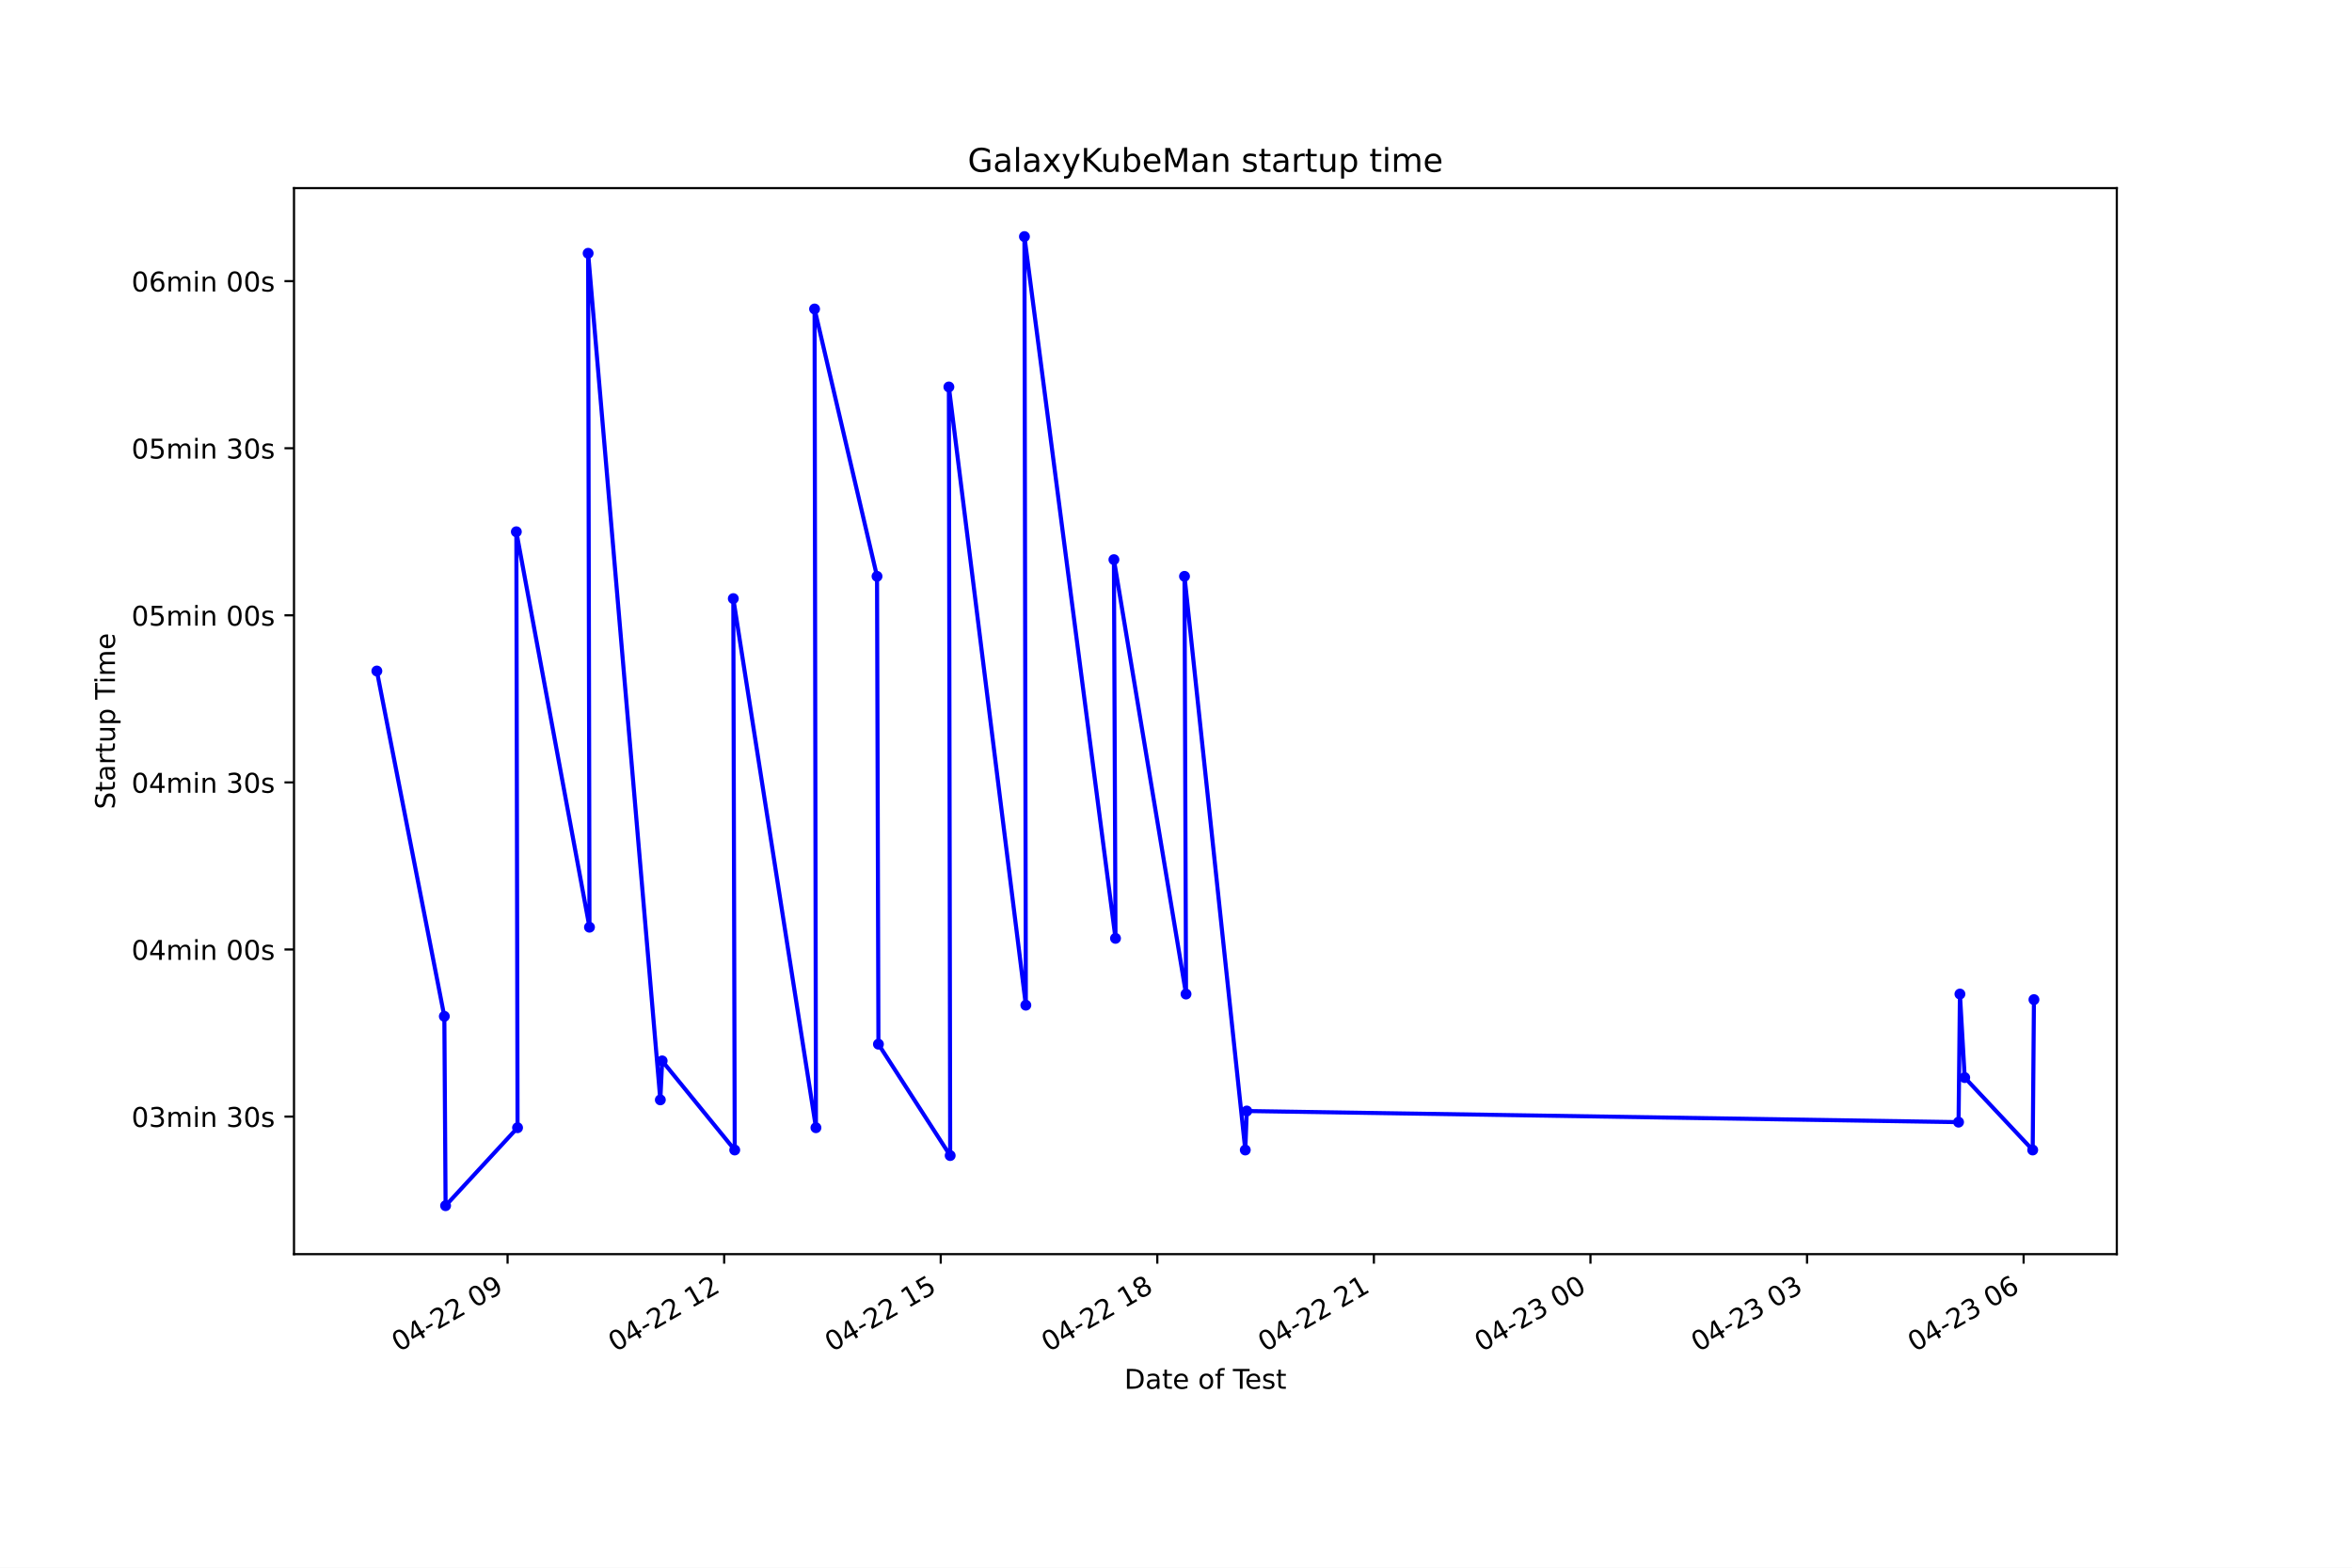
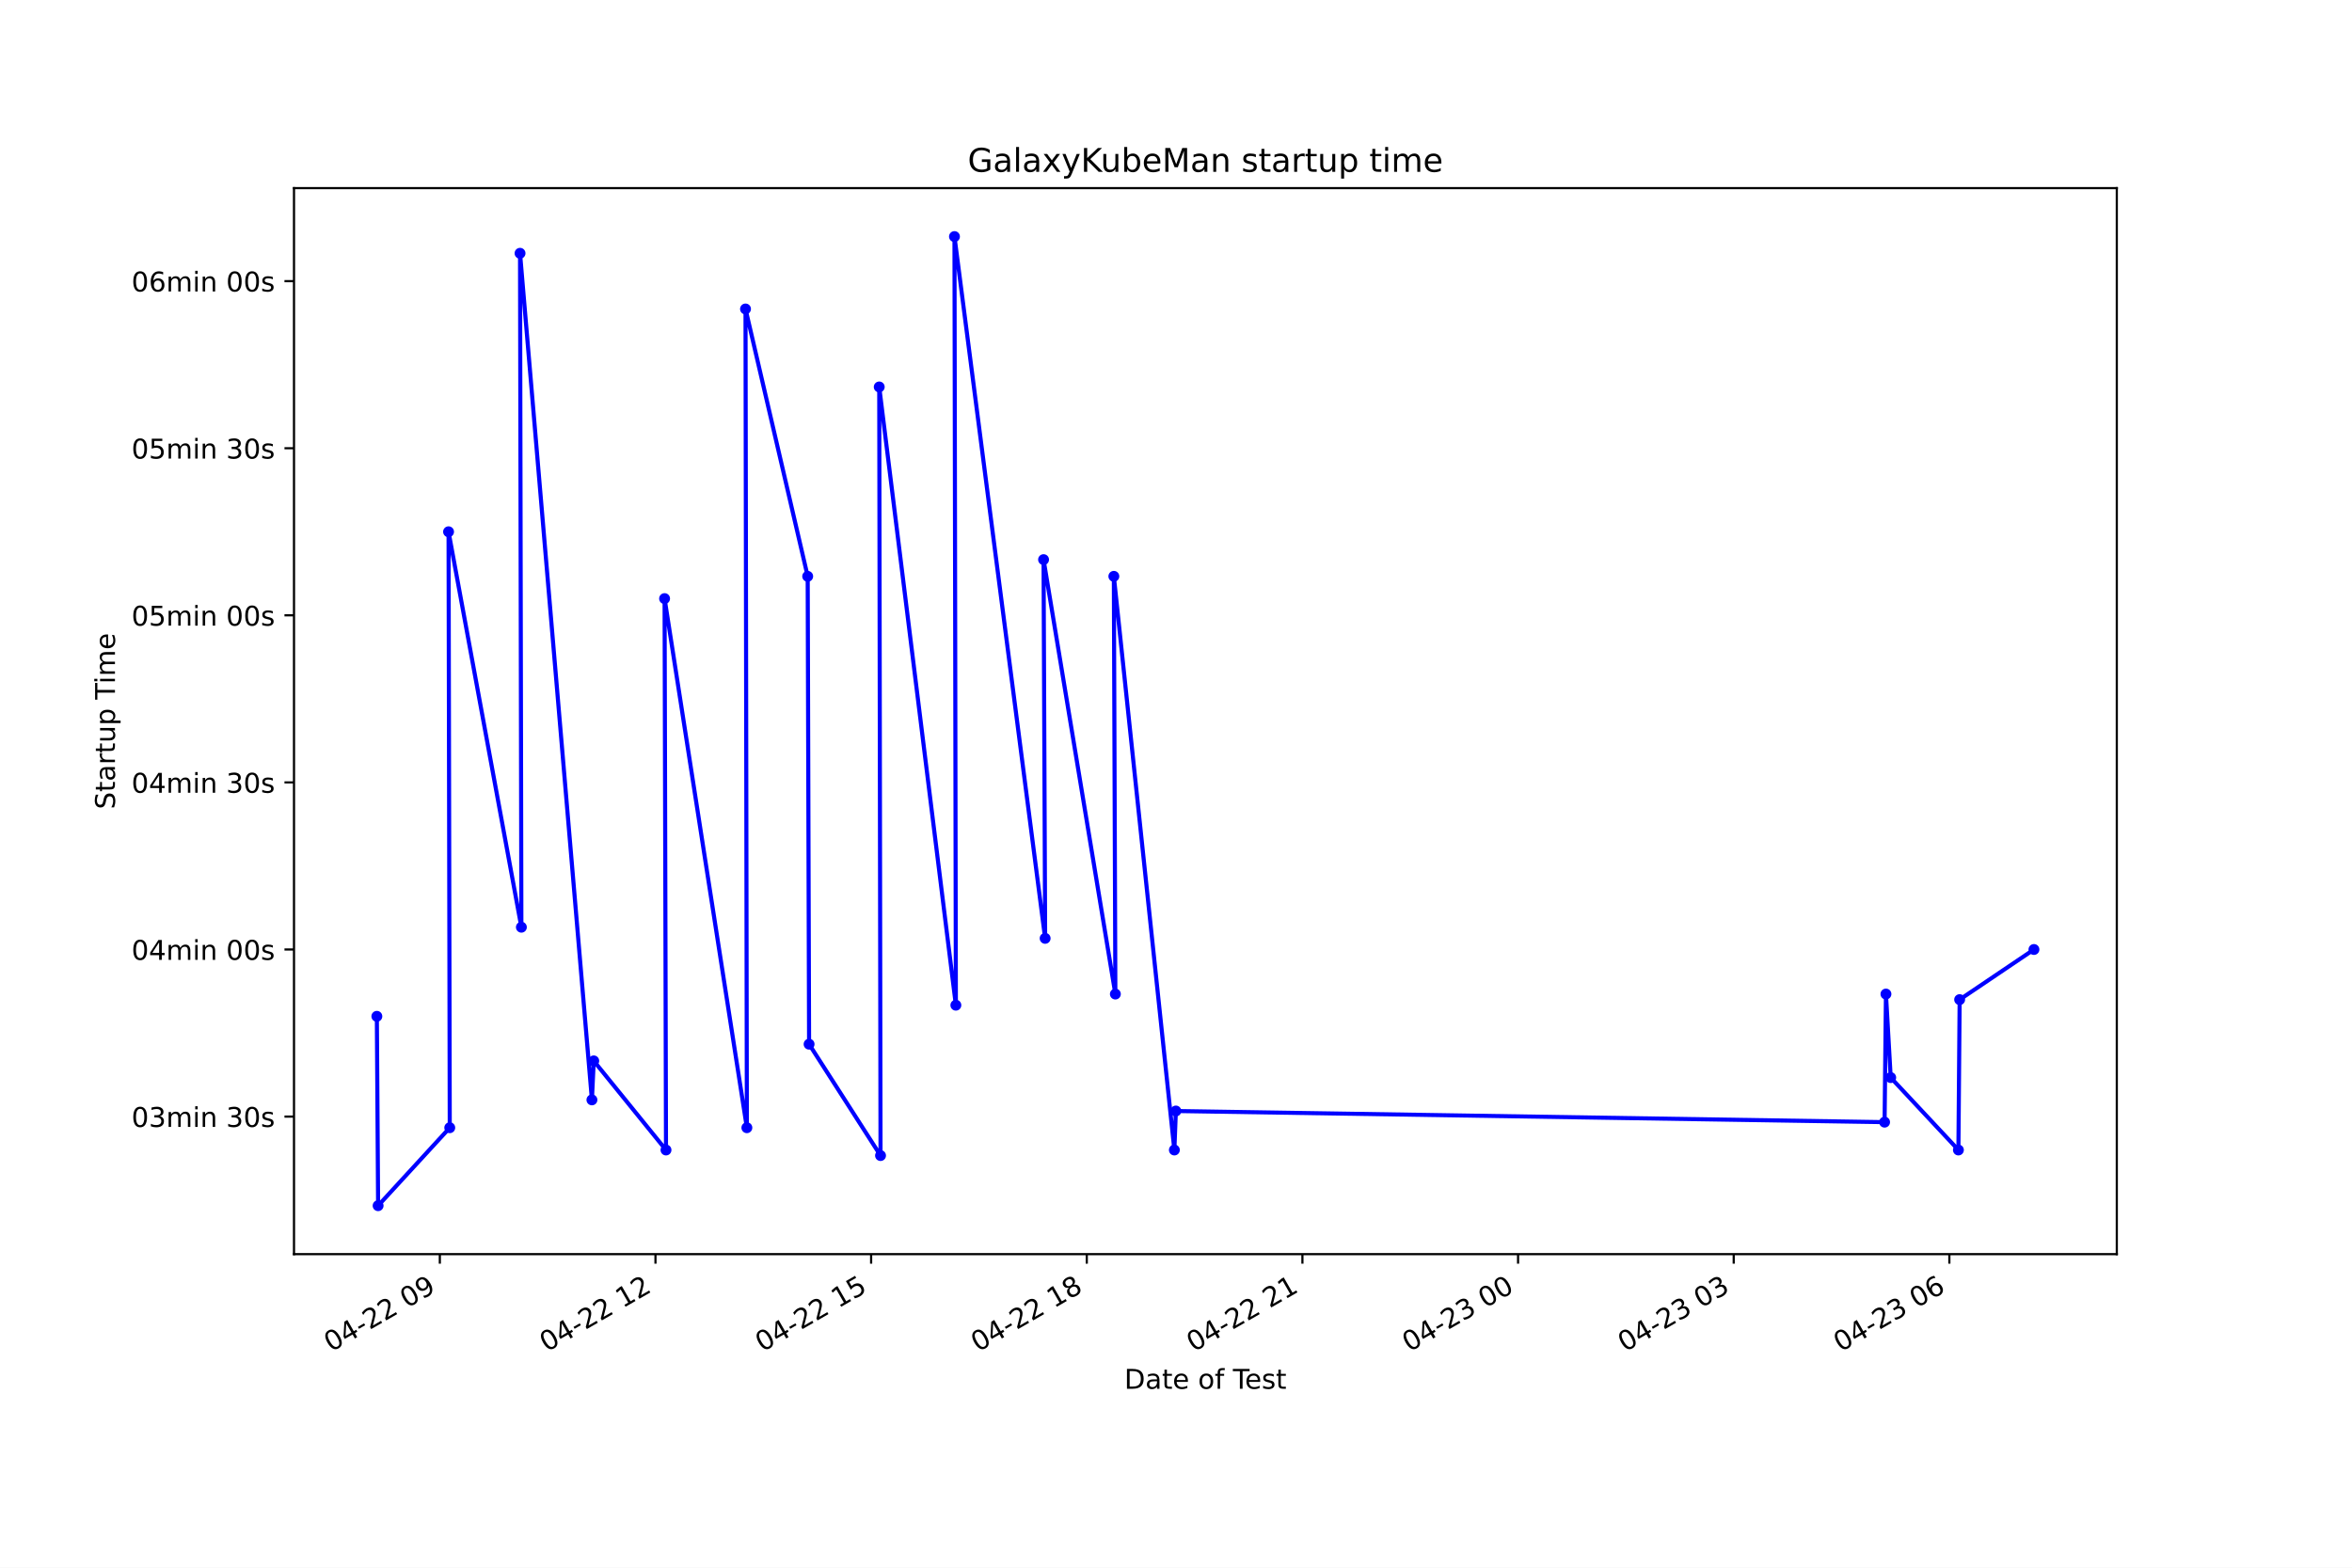
<svg xmlns="http://www.w3.org/2000/svg" xmlns:xlink="http://www.w3.org/1999/xlink" height="576pt" version="1.1" viewBox="0 0 864 576" width="864pt">
  <defs>
    <style type="text/css">*{stroke-linecap:butt;stroke-linejoin:round;}</style>
  </defs>
  <g id="figure_1">
    <g id="patch_1">
      <path d="M 0 576  L 864 576  L 864 0  L 0 0  z " style="fill:#ffffff;" />
    </g>
    <g id="axes_1">
      <g id="patch_2">
        <path d="M 108 460.8  L 777.6 460.8  L 777.6 69.12  L 108 69.12  z " style="fill:#ffffff;" />
      </g>
      <g id="matplotlib.axis_1">
        <g id="xtick_1">
          <g id="line2d_1">
            <defs>
-               <path d="M 0 0  L 0 3.5  " id="m0fc42f7bbe" style="stroke:#000000;stroke-width:0.8;" />
+               <path d="M 0 0  L 0 3.5  " id="me979ad67d3" style="stroke:#000000;stroke-width:0.8;" />
            </defs>
            <g>
-               <use style="stroke:#000000;stroke-width:0.8;" x="186.459" xlink:href="#m0fc42f7bbe" y="460.8" />
+               <use style="stroke:#000000;stroke-width:0.8;" x="161.571" xlink:href="#me979ad67d3" y="460.8" />
            </g>
          </g>
          <g id="text_1">
-             <g transform="translate(146.4817 496.8609)rotate(-30)scale(0.1 -0.1)">
+             <g transform="translate(121.5936 496.8609)rotate(-30)scale(0.1 -0.1)">
              <defs>
                <path d="M 2034 4250  Q 1547 4250 1301 3770  Q 1056 3291 1056 2328  Q 1056 1369 1301 889  Q 1547 409 2034 409  Q 2525 409 2770 889  Q 3016 1369 3016 2328  Q 3016 3291 2770 3770  Q 2525 4250 2034 4250  z M 2034 4750  Q 2819 4750 3233 4129  Q 3647 3509 3647 2328  Q 3647 1150 3233 529  Q 2819 -91 2034 -91  Q 1250 -91 836 529  Q 422 1150 422 2328  Q 422 3509 836 4129  Q 1250 4750 2034 4750  z " id="DejaVuSans-30" transform="scale(0.015625)" />
                <path d="M 2419 4116  L 825 1625  L 2419 1625  L 2419 4116  z M 2253 4666  L 3047 4666  L 3047 1625  L 3713 1625  L 3713 1100  L 3047 1100  L 3047 0  L 2419 0  L 2419 1100  L 313 1100  L 313 1709  L 2253 4666  z " id="DejaVuSans-34" transform="scale(0.015625)" />
                <path d="M 313 2009  L 1997 2009  L 1997 1497  L 313 1497  L 313 2009  z " id="DejaVuSans-2d" transform="scale(0.015625)" />
                <path d="M 1228 531  L 3431 531  L 3431 0  L 469 0  L 469 531  Q 828 903 1448 1529  Q 2069 2156 2228 2338  Q 2531 2678 2651 2914  Q 2772 3150 2772 3378  Q 2772 3750 2511 3984  Q 2250 4219 1831 4219  Q 1534 4219 1204 4116  Q 875 4013 500 3803  L 500 4441  Q 881 4594 1212 4672  Q 1544 4750 1819 4750  Q 2544 4750 2975 4387  Q 3406 4025 3406 3419  Q 3406 3131 3298 2873  Q 3191 2616 2906 2266  Q 2828 2175 2409 1742  Q 1991 1309 1228 531  z " id="DejaVuSans-32" transform="scale(0.015625)" />
                <path id="DejaVuSans-20" transform="scale(0.015625)" />
                <path d="M 703 97  L 703 672  Q 941 559 1184 500  Q 1428 441 1663 441  Q 2288 441 2617 861  Q 2947 1281 2994 2138  Q 2813 1869 2534 1725  Q 2256 1581 1919 1581  Q 1219 1581 811 2004  Q 403 2428 403 3163  Q 403 3881 828 4315  Q 1253 4750 1959 4750  Q 2769 4750 3195 4129  Q 3622 3509 3622 2328  Q 3622 1225 3098 567  Q 2575 -91 1691 -91  Q 1453 -91 1209 -44  Q 966 3 703 97  z M 1959 2075  Q 2384 2075 2632 2365  Q 2881 2656 2881 3163  Q 2881 3666 2632 3958  Q 2384 4250 1959 4250  Q 1534 4250 1286 3958  Q 1038 3666 1038 3163  Q 1038 2656 1286 2365  Q 1534 2075 1959 2075  z " id="DejaVuSans-39" transform="scale(0.015625)" />
              </defs>
              <use xlink:href="#DejaVuSans-30" />
              <use x="63.623" xlink:href="#DejaVuSans-34" />
              <use x="127.246" xlink:href="#DejaVuSans-2d" />
              <use x="163.33" xlink:href="#DejaVuSans-32" />
              <use x="226.953" xlink:href="#DejaVuSans-32" />
              <use x="290.576" xlink:href="#DejaVuSans-20" />
              <use x="322.363" xlink:href="#DejaVuSans-30" />
              <use x="385.986" xlink:href="#DejaVuSans-39" />
            </g>
          </g>
        </g>
        <g id="xtick_2">
          <g id="line2d_2">
            <g>
-               <use style="stroke:#000000;stroke-width:0.8;" x="266.018" xlink:href="#m0fc42f7bbe" y="460.8" />
+               <use style="stroke:#000000;stroke-width:0.8;" x="240.788" xlink:href="#me979ad67d3" y="460.8" />
            </g>
          </g>
          <g id="text_2">
-             <g transform="translate(226.0404 496.8609)rotate(-30)scale(0.1 -0.1)">
+             <g transform="translate(200.8111 496.8609)rotate(-30)scale(0.1 -0.1)">
              <defs>
                <path d="M 794 531  L 1825 531  L 1825 4091  L 703 3866  L 703 4441  L 1819 4666  L 2450 4666  L 2450 531  L 3481 531  L 3481 0  L 794 0  L 794 531  z " id="DejaVuSans-31" transform="scale(0.015625)" />
              </defs>
              <use xlink:href="#DejaVuSans-30" />
              <use x="63.623" xlink:href="#DejaVuSans-34" />
              <use x="127.246" xlink:href="#DejaVuSans-2d" />
              <use x="163.33" xlink:href="#DejaVuSans-32" />
              <use x="226.953" xlink:href="#DejaVuSans-32" />
              <use x="290.576" xlink:href="#DejaVuSans-20" />
              <use x="322.363" xlink:href="#DejaVuSans-31" />
              <use x="385.986" xlink:href="#DejaVuSans-32" />
            </g>
          </g>
        </g>
        <g id="xtick_3">
          <g id="line2d_3">
            <g>
-               <use style="stroke:#000000;stroke-width:0.8;" x="345.576" xlink:href="#m0fc42f7bbe" y="460.8" />
+               <use style="stroke:#000000;stroke-width:0.8;" x="320.006" xlink:href="#me979ad67d3" y="460.8" />
            </g>
          </g>
          <g id="text_3">
-             <g transform="translate(305.5992 496.8609)rotate(-30)scale(0.1 -0.1)">
+             <g transform="translate(280.0285 496.8609)rotate(-30)scale(0.1 -0.1)">
              <defs>
                <path d="M 691 4666  L 3169 4666  L 3169 4134  L 1269 4134  L 1269 2991  Q 1406 3038 1543 3061  Q 1681 3084 1819 3084  Q 2600 3084 3056 2656  Q 3513 2228 3513 1497  Q 3513 744 3044 326  Q 2575 -91 1722 -91  Q 1428 -91 1123 -41  Q 819 9 494 109  L 494 744  Q 775 591 1075 516  Q 1375 441 1709 441  Q 2250 441 2565 725  Q 2881 1009 2881 1497  Q 2881 1984 2565 2268  Q 2250 2553 1709 2553  Q 1456 2553 1204 2497  Q 953 2441 691 2322  L 691 4666  z " id="DejaVuSans-35" transform="scale(0.015625)" />
              </defs>
              <use xlink:href="#DejaVuSans-30" />
              <use x="63.623" xlink:href="#DejaVuSans-34" />
              <use x="127.246" xlink:href="#DejaVuSans-2d" />
              <use x="163.33" xlink:href="#DejaVuSans-32" />
              <use x="226.953" xlink:href="#DejaVuSans-32" />
              <use x="290.576" xlink:href="#DejaVuSans-20" />
              <use x="322.363" xlink:href="#DejaVuSans-31" />
              <use x="385.986" xlink:href="#DejaVuSans-35" />
            </g>
          </g>
        </g>
        <g id="xtick_4">
          <g id="line2d_4">
            <g>
-               <use style="stroke:#000000;stroke-width:0.8;" x="425.135" xlink:href="#m0fc42f7bbe" y="460.8" />
+               <use style="stroke:#000000;stroke-width:0.8;" x="399.223" xlink:href="#me979ad67d3" y="460.8" />
            </g>
          </g>
          <g id="text_4">
-             <g transform="translate(385.1579 496.8609)rotate(-30)scale(0.1 -0.1)">
+             <g transform="translate(359.2459 496.8609)rotate(-30)scale(0.1 -0.1)">
              <defs>
                <path d="M 2034 2216  Q 1584 2216 1326 1975  Q 1069 1734 1069 1313  Q 1069 891 1326 650  Q 1584 409 2034 409  Q 2484 409 2743 651  Q 3003 894 3003 1313  Q 3003 1734 2745 1975  Q 2488 2216 2034 2216  z M 1403 2484  Q 997 2584 770 2862  Q 544 3141 544 3541  Q 544 4100 942 4425  Q 1341 4750 2034 4750  Q 2731 4750 3128 4425  Q 3525 4100 3525 3541  Q 3525 3141 3298 2862  Q 3072 2584 2669 2484  Q 3125 2378 3379 2068  Q 3634 1759 3634 1313  Q 3634 634 3220 271  Q 2806 -91 2034 -91  Q 1263 -91 848 271  Q 434 634 434 1313  Q 434 1759 690 2068  Q 947 2378 1403 2484  z M 1172 3481  Q 1172 3119 1398 2916  Q 1625 2713 2034 2713  Q 2441 2713 2670 2916  Q 2900 3119 2900 3481  Q 2900 3844 2670 4047  Q 2441 4250 2034 4250  Q 1625 4250 1398 4047  Q 1172 3844 1172 3481  z " id="DejaVuSans-38" transform="scale(0.015625)" />
              </defs>
              <use xlink:href="#DejaVuSans-30" />
              <use x="63.623" xlink:href="#DejaVuSans-34" />
              <use x="127.246" xlink:href="#DejaVuSans-2d" />
              <use x="163.33" xlink:href="#DejaVuSans-32" />
              <use x="226.953" xlink:href="#DejaVuSans-32" />
              <use x="290.576" xlink:href="#DejaVuSans-20" />
              <use x="322.363" xlink:href="#DejaVuSans-31" />
              <use x="385.986" xlink:href="#DejaVuSans-38" />
            </g>
          </g>
        </g>
        <g id="xtick_5">
          <g id="line2d_5">
            <g>
-               <use style="stroke:#000000;stroke-width:0.8;" x="504.694" xlink:href="#m0fc42f7bbe" y="460.8" />
+               <use style="stroke:#000000;stroke-width:0.8;" x="478.441" xlink:href="#me979ad67d3" y="460.8" />
            </g>
          </g>
          <g id="text_5">
-             <g transform="translate(464.7166 496.8609)rotate(-30)scale(0.1 -0.1)">
+             <g transform="translate(438.4634 496.8609)rotate(-30)scale(0.1 -0.1)">
              <use xlink:href="#DejaVuSans-30" />
              <use x="63.623" xlink:href="#DejaVuSans-34" />
              <use x="127.246" xlink:href="#DejaVuSans-2d" />
              <use x="163.33" xlink:href="#DejaVuSans-32" />
              <use x="226.953" xlink:href="#DejaVuSans-32" />
              <use x="290.576" xlink:href="#DejaVuSans-20" />
              <use x="322.363" xlink:href="#DejaVuSans-32" />
              <use x="385.986" xlink:href="#DejaVuSans-31" />
            </g>
          </g>
        </g>
        <g id="xtick_6">
          <g id="line2d_6">
            <g>
-               <use style="stroke:#000000;stroke-width:0.8;" x="584.252" xlink:href="#m0fc42f7bbe" y="460.8" />
+               <use style="stroke:#000000;stroke-width:0.8;" x="557.658" xlink:href="#me979ad67d3" y="460.8" />
            </g>
          </g>
          <g id="text_6">
-             <g transform="translate(544.2753 496.8609)rotate(-30)scale(0.1 -0.1)">
+             <g transform="translate(517.6808 496.8609)rotate(-30)scale(0.1 -0.1)">
              <defs>
                <path d="M 2597 2516  Q 3050 2419 3304 2112  Q 3559 1806 3559 1356  Q 3559 666 3084 287  Q 2609 -91 1734 -91  Q 1441 -91 1130 -33  Q 819 25 488 141  L 488 750  Q 750 597 1062 519  Q 1375 441 1716 441  Q 2309 441 2620 675  Q 2931 909 2931 1356  Q 2931 1769 2642 2001  Q 2353 2234 1838 2234  L 1294 2234  L 1294 2753  L 1863 2753  Q 2328 2753 2575 2939  Q 2822 3125 2822 3475  Q 2822 3834 2567 4026  Q 2313 4219 1838 4219  Q 1578 4219 1281 4162  Q 984 4106 628 3988  L 628 4550  Q 988 4650 1302 4700  Q 1616 4750 1894 4750  Q 2613 4750 3031 4423  Q 3450 4097 3450 3541  Q 3450 3153 3228 2886  Q 3006 2619 2597 2516  z " id="DejaVuSans-33" transform="scale(0.015625)" />
              </defs>
              <use xlink:href="#DejaVuSans-30" />
              <use x="63.623" xlink:href="#DejaVuSans-34" />
              <use x="127.246" xlink:href="#DejaVuSans-2d" />
              <use x="163.33" xlink:href="#DejaVuSans-32" />
              <use x="226.953" xlink:href="#DejaVuSans-33" />
              <use x="290.576" xlink:href="#DejaVuSans-20" />
              <use x="322.363" xlink:href="#DejaVuSans-30" />
              <use x="385.986" xlink:href="#DejaVuSans-30" />
            </g>
          </g>
        </g>
        <g id="xtick_7">
          <g id="line2d_7">
            <g>
-               <use style="stroke:#000000;stroke-width:0.8;" x="663.811" xlink:href="#m0fc42f7bbe" y="460.8" />
+               <use style="stroke:#000000;stroke-width:0.8;" x="636.875" xlink:href="#me979ad67d3" y="460.8" />
            </g>
          </g>
          <g id="text_7">
-             <g transform="translate(623.834 496.8609)rotate(-30)scale(0.1 -0.1)">
+             <g transform="translate(596.8982 496.8609)rotate(-30)scale(0.1 -0.1)">
              <use xlink:href="#DejaVuSans-30" />
              <use x="63.623" xlink:href="#DejaVuSans-34" />
              <use x="127.246" xlink:href="#DejaVuSans-2d" />
              <use x="163.33" xlink:href="#DejaVuSans-32" />
              <use x="226.953" xlink:href="#DejaVuSans-33" />
              <use x="290.576" xlink:href="#DejaVuSans-20" />
              <use x="322.363" xlink:href="#DejaVuSans-30" />
              <use x="385.986" xlink:href="#DejaVuSans-33" />
            </g>
          </g>
        </g>
        <g id="xtick_8">
          <g id="line2d_8">
            <g>
-               <use style="stroke:#000000;stroke-width:0.8;" x="743.37" xlink:href="#m0fc42f7bbe" y="460.8" />
+               <use style="stroke:#000000;stroke-width:0.8;" x="716.093" xlink:href="#me979ad67d3" y="460.8" />
            </g>
          </g>
          <g id="text_8">
-             <g transform="translate(703.3927 496.8609)rotate(-30)scale(0.1 -0.1)">
+             <g transform="translate(676.1156 496.8609)rotate(-30)scale(0.1 -0.1)">
              <defs>
                <path d="M 2113 2584  Q 1688 2584 1439 2293  Q 1191 2003 1191 1497  Q 1191 994 1439 701  Q 1688 409 2113 409  Q 2538 409 2786 701  Q 3034 994 3034 1497  Q 3034 2003 2786 2293  Q 2538 2584 2113 2584  z M 3366 4563  L 3366 3988  Q 3128 4100 2886 4159  Q 2644 4219 2406 4219  Q 1781 4219 1451 3797  Q 1122 3375 1075 2522  Q 1259 2794 1537 2939  Q 1816 3084 2150 3084  Q 2853 3084 3261 2657  Q 3669 2231 3669 1497  Q 3669 778 3244 343  Q 2819 -91 2113 -91  Q 1303 -91 875 529  Q 447 1150 447 2328  Q 447 3434 972 4092  Q 1497 4750 2381 4750  Q 2619 4750 2861 4703  Q 3103 4656 3366 4563  z " id="DejaVuSans-36" transform="scale(0.015625)" />
              </defs>
              <use xlink:href="#DejaVuSans-30" />
              <use x="63.623" xlink:href="#DejaVuSans-34" />
              <use x="127.246" xlink:href="#DejaVuSans-2d" />
              <use x="163.33" xlink:href="#DejaVuSans-32" />
              <use x="226.953" xlink:href="#DejaVuSans-33" />
              <use x="290.576" xlink:href="#DejaVuSans-20" />
              <use x="322.363" xlink:href="#DejaVuSans-30" />
              <use x="385.986" xlink:href="#DejaVuSans-36" />
            </g>
          </g>
        </g>
        <g id="text_9">
          <g transform="translate(413.0063 510.2604)scale(0.1 -0.1)">
            <defs>
              <path d="M 1259 4147  L 1259 519  L 2022 519  Q 2988 519 3436 956  Q 3884 1394 3884 2338  Q 3884 3275 3436 3711  Q 2988 4147 2022 4147  L 1259 4147  z M 628 4666  L 1925 4666  Q 3281 4666 3915 4102  Q 4550 3538 4550 2338  Q 4550 1131 3912 565  Q 3275 0 1925 0  L 628 0  L 628 4666  z " id="DejaVuSans-44" transform="scale(0.015625)" />
              <path d="M 2194 1759  Q 1497 1759 1228 1600  Q 959 1441 959 1056  Q 959 750 1161 570  Q 1363 391 1709 391  Q 2188 391 2477 730  Q 2766 1069 2766 1631  L 2766 1759  L 2194 1759  z M 3341 1997  L 3341 0  L 2766 0  L 2766 531  Q 2569 213 2275 61  Q 1981 -91 1556 -91  Q 1019 -91 701 211  Q 384 513 384 1019  Q 384 1609 779 1909  Q 1175 2209 1959 2209  L 2766 2209  L 2766 2266  Q 2766 2663 2505 2880  Q 2244 3097 1772 3097  Q 1472 3097 1187 3025  Q 903 2953 641 2809  L 641 3341  Q 956 3463 1253 3523  Q 1550 3584 1831 3584  Q 2591 3584 2966 3190  Q 3341 2797 3341 1997  z " id="DejaVuSans-61" transform="scale(0.015625)" />
              <path d="M 1172 4494  L 1172 3500  L 2356 3500  L 2356 3053  L 1172 3053  L 1172 1153  Q 1172 725 1289 603  Q 1406 481 1766 481  L 2356 481  L 2356 0  L 1766 0  Q 1100 0 847 248  Q 594 497 594 1153  L 594 3053  L 172 3053  L 172 3500  L 594 3500  L 594 4494  L 1172 4494  z " id="DejaVuSans-74" transform="scale(0.015625)" />
              <path d="M 3597 1894  L 3597 1613  L 953 1613  Q 991 1019 1311 708  Q 1631 397 2203 397  Q 2534 397 2845 478  Q 3156 559 3463 722  L 3463 178  Q 3153 47 2828 -22  Q 2503 -91 2169 -91  Q 1331 -91 842 396  Q 353 884 353 1716  Q 353 2575 817 3079  Q 1281 3584 2069 3584  Q 2775 3584 3186 3129  Q 3597 2675 3597 1894  z M 3022 2063  Q 3016 2534 2758 2815  Q 2500 3097 2075 3097  Q 1594 3097 1305 2825  Q 1016 2553 972 2059  L 3022 2063  z " id="DejaVuSans-65" transform="scale(0.015625)" />
              <path d="M 1959 3097  Q 1497 3097 1228 2736  Q 959 2375 959 1747  Q 959 1119 1226 758  Q 1494 397 1959 397  Q 2419 397 2687 759  Q 2956 1122 2956 1747  Q 2956 2369 2687 2733  Q 2419 3097 1959 3097  z M 1959 3584  Q 2709 3584 3137 3096  Q 3566 2609 3566 1747  Q 3566 888 3137 398  Q 2709 -91 1959 -91  Q 1206 -91 779 398  Q 353 888 353 1747  Q 353 2609 779 3096  Q 1206 3584 1959 3584  z " id="DejaVuSans-6f" transform="scale(0.015625)" />
              <path d="M 2375 4863  L 2375 4384  L 1825 4384  Q 1516 4384 1395 4259  Q 1275 4134 1275 3809  L 1275 3500  L 2222 3500  L 2222 3053  L 1275 3053  L 1275 0  L 697 0  L 697 3053  L 147 3053  L 147 3500  L 697 3500  L 697 3744  Q 697 4328 969 4595  Q 1241 4863 1831 4863  L 2375 4863  z " id="DejaVuSans-66" transform="scale(0.015625)" />
              <path d="M -19 4666  L 3928 4666  L 3928 4134  L 2272 4134  L 2272 0  L 1638 0  L 1638 4134  L -19 4134  L -19 4666  z " id="DejaVuSans-54" transform="scale(0.015625)" />
              <path d="M 2834 3397  L 2834 2853  Q 2591 2978 2328 3040  Q 2066 3103 1784 3103  Q 1356 3103 1142 2972  Q 928 2841 928 2578  Q 928 2378 1081 2264  Q 1234 2150 1697 2047  L 1894 2003  Q 2506 1872 2764 1633  Q 3022 1394 3022 966  Q 3022 478 2636 193  Q 2250 -91 1575 -91  Q 1294 -91 989 -36  Q 684 19 347 128  L 347 722  Q 666 556 975 473  Q 1284 391 1588 391  Q 1994 391 2212 530  Q 2431 669 2431 922  Q 2431 1156 2273 1281  Q 2116 1406 1581 1522  L 1381 1569  Q 847 1681 609 1914  Q 372 2147 372 2553  Q 372 3047 722 3315  Q 1072 3584 1716 3584  Q 2034 3584 2315 3537  Q 2597 3491 2834 3397  z " id="DejaVuSans-73" transform="scale(0.015625)" />
            </defs>
            <use xlink:href="#DejaVuSans-44" />
            <use x="77.002" xlink:href="#DejaVuSans-61" />
            <use x="138.281" xlink:href="#DejaVuSans-74" />
            <use x="177.49" xlink:href="#DejaVuSans-65" />
            <use x="239.014" xlink:href="#DejaVuSans-20" />
            <use x="270.801" xlink:href="#DejaVuSans-6f" />
            <use x="331.982" xlink:href="#DejaVuSans-66" />
            <use x="367.188" xlink:href="#DejaVuSans-20" />
            <use x="398.975" xlink:href="#DejaVuSans-54" />
            <use x="443.059" xlink:href="#DejaVuSans-65" />
            <use x="504.582" xlink:href="#DejaVuSans-73" />
            <use x="556.682" xlink:href="#DejaVuSans-74" />
          </g>
        </g>
      </g>
      <g id="matplotlib.axis_2">
        <g id="ytick_1">
          <g id="line2d_9">
            <defs>
-               <path d="M 0 0  L -3.5 0  " id="m160ac17b8f" style="stroke:#000000;stroke-width:0.8;" />
+               <path d="M 0 0  L -3.5 0  " id="mb5307ec790" style="stroke:#000000;stroke-width:0.8;" />
            </defs>
            <g>
-               <use style="stroke:#000000;stroke-width:0.8;" x="108" xlink:href="#m160ac17b8f" y="410.254" />
+               <use style="stroke:#000000;stroke-width:0.8;" x="108" xlink:href="#mb5307ec790" y="410.254" />
            </g>
          </g>
          <g id="text_10">
            <g transform="translate(48.30625 414.0533)scale(0.1 -0.1)">
              <defs>
                <path d="M 3328 2828  Q 3544 3216 3844 3400  Q 4144 3584 4550 3584  Q 5097 3584 5394 3201  Q 5691 2819 5691 2113  L 5691 0  L 5113 0  L 5113 2094  Q 5113 2597 4934 2840  Q 4756 3084 4391 3084  Q 3944 3084 3684 2787  Q 3425 2491 3425 1978  L 3425 0  L 2847 0  L 2847 2094  Q 2847 2600 2669 2842  Q 2491 3084 2119 3084  Q 1678 3084 1418 2786  Q 1159 2488 1159 1978  L 1159 0  L 581 0  L 581 3500  L 1159 3500  L 1159 2956  Q 1356 3278 1631 3431  Q 1906 3584 2284 3584  Q 2666 3584 2933 3390  Q 3200 3197 3328 2828  z " id="DejaVuSans-6d" transform="scale(0.015625)" />
                <path d="M 603 3500  L 1178 3500  L 1178 0  L 603 0  L 603 3500  z M 603 4863  L 1178 4863  L 1178 4134  L 603 4134  L 603 4863  z " id="DejaVuSans-69" transform="scale(0.015625)" />
                <path d="M 3513 2113  L 3513 0  L 2938 0  L 2938 2094  Q 2938 2591 2744 2837  Q 2550 3084 2163 3084  Q 1697 3084 1428 2787  Q 1159 2491 1159 1978  L 1159 0  L 581 0  L 581 3500  L 1159 3500  L 1159 2956  Q 1366 3272 1645 3428  Q 1925 3584 2291 3584  Q 2894 3584 3203 3211  Q 3513 2838 3513 2113  z " id="DejaVuSans-6e" transform="scale(0.015625)" />
              </defs>
              <use xlink:href="#DejaVuSans-30" />
              <use x="63.623" xlink:href="#DejaVuSans-33" />
              <use x="127.246" xlink:href="#DejaVuSans-6d" />
              <use x="224.658" xlink:href="#DejaVuSans-69" />
              <use x="252.441" xlink:href="#DejaVuSans-6e" />
              <use x="315.82" xlink:href="#DejaVuSans-20" />
              <use x="347.607" xlink:href="#DejaVuSans-33" />
              <use x="411.23" xlink:href="#DejaVuSans-30" />
              <use x="474.854" xlink:href="#DejaVuSans-73" />
            </g>
          </g>
        </g>
        <g id="ytick_2">
          <g id="line2d_10">
            <g>
-               <use style="stroke:#000000;stroke-width:0.8;" x="108" xlink:href="#m160ac17b8f" y="348.862" />
+               <use style="stroke:#000000;stroke-width:0.8;" x="108" xlink:href="#mb5307ec790" y="348.862" />
            </g>
          </g>
          <g id="text_11">
            <g transform="translate(48.30625 352.6614)scale(0.1 -0.1)">
              <use xlink:href="#DejaVuSans-30" />
              <use x="63.623" xlink:href="#DejaVuSans-34" />
              <use x="127.246" xlink:href="#DejaVuSans-6d" />
              <use x="224.658" xlink:href="#DejaVuSans-69" />
              <use x="252.441" xlink:href="#DejaVuSans-6e" />
              <use x="315.82" xlink:href="#DejaVuSans-20" />
              <use x="347.607" xlink:href="#DejaVuSans-30" />
              <use x="411.23" xlink:href="#DejaVuSans-30" />
              <use x="474.854" xlink:href="#DejaVuSans-73" />
            </g>
          </g>
        </g>
        <g id="ytick_3">
          <g id="line2d_11">
            <g>
-               <use style="stroke:#000000;stroke-width:0.8;" x="108" xlink:href="#m160ac17b8f" y="287.47" />
+               <use style="stroke:#000000;stroke-width:0.8;" x="108" xlink:href="#mb5307ec790" y="287.47" />
            </g>
          </g>
          <g id="text_12">
            <g transform="translate(48.30625 291.2696)scale(0.1 -0.1)">
              <use xlink:href="#DejaVuSans-30" />
              <use x="63.623" xlink:href="#DejaVuSans-34" />
              <use x="127.246" xlink:href="#DejaVuSans-6d" />
              <use x="224.658" xlink:href="#DejaVuSans-69" />
              <use x="252.441" xlink:href="#DejaVuSans-6e" />
              <use x="315.82" xlink:href="#DejaVuSans-20" />
              <use x="347.607" xlink:href="#DejaVuSans-33" />
              <use x="411.23" xlink:href="#DejaVuSans-30" />
              <use x="474.854" xlink:href="#DejaVuSans-73" />
            </g>
          </g>
        </g>
        <g id="ytick_4">
          <g id="line2d_12">
            <g>
-               <use style="stroke:#000000;stroke-width:0.8;" x="108" xlink:href="#m160ac17b8f" y="226.078" />
+               <use style="stroke:#000000;stroke-width:0.8;" x="108" xlink:href="#mb5307ec790" y="226.078" />
            </g>
          </g>
          <g id="text_13">
            <g transform="translate(48.30625 229.8777)scale(0.1 -0.1)">
              <use xlink:href="#DejaVuSans-30" />
              <use x="63.623" xlink:href="#DejaVuSans-35" />
              <use x="127.246" xlink:href="#DejaVuSans-6d" />
              <use x="224.658" xlink:href="#DejaVuSans-69" />
              <use x="252.441" xlink:href="#DejaVuSans-6e" />
              <use x="315.82" xlink:href="#DejaVuSans-20" />
              <use x="347.607" xlink:href="#DejaVuSans-30" />
              <use x="411.23" xlink:href="#DejaVuSans-30" />
              <use x="474.854" xlink:href="#DejaVuSans-73" />
            </g>
          </g>
        </g>
        <g id="ytick_5">
          <g id="line2d_13">
            <g>
-               <use style="stroke:#000000;stroke-width:0.8;" x="108" xlink:href="#m160ac17b8f" y="164.687" />
+               <use style="stroke:#000000;stroke-width:0.8;" x="108" xlink:href="#mb5307ec790" y="164.687" />
            </g>
          </g>
          <g id="text_14">
            <g transform="translate(48.30625 168.4859)scale(0.1 -0.1)">
              <use xlink:href="#DejaVuSans-30" />
              <use x="63.623" xlink:href="#DejaVuSans-35" />
              <use x="127.246" xlink:href="#DejaVuSans-6d" />
              <use x="224.658" xlink:href="#DejaVuSans-69" />
              <use x="252.441" xlink:href="#DejaVuSans-6e" />
              <use x="315.82" xlink:href="#DejaVuSans-20" />
              <use x="347.607" xlink:href="#DejaVuSans-33" />
              <use x="411.23" xlink:href="#DejaVuSans-30" />
              <use x="474.854" xlink:href="#DejaVuSans-73" />
            </g>
          </g>
        </g>
        <g id="ytick_6">
          <g id="line2d_14">
            <g>
-               <use style="stroke:#000000;stroke-width:0.8;" x="108" xlink:href="#m160ac17b8f" y="103.295" />
+               <use style="stroke:#000000;stroke-width:0.8;" x="108" xlink:href="#mb5307ec790" y="103.295" />
            </g>
          </g>
          <g id="text_15">
            <g transform="translate(48.30625 107.094)scale(0.1 -0.1)">
              <use xlink:href="#DejaVuSans-30" />
              <use x="63.623" xlink:href="#DejaVuSans-36" />
              <use x="127.246" xlink:href="#DejaVuSans-6d" />
              <use x="224.658" xlink:href="#DejaVuSans-69" />
              <use x="252.441" xlink:href="#DejaVuSans-6e" />
              <use x="315.82" xlink:href="#DejaVuSans-20" />
              <use x="347.607" xlink:href="#DejaVuSans-30" />
              <use x="411.23" xlink:href="#DejaVuSans-30" />
              <use x="474.854" xlink:href="#DejaVuSans-73" />
            </g>
          </g>
        </g>
        <g id="text_16">
          <g transform="translate(42.22656 297.3397)rotate(-90)scale(0.1 -0.1)">
            <defs>
              <path d="M 3425 4513  L 3425 3897  Q 3066 4069 2747 4153  Q 2428 4238 2131 4238  Q 1616 4238 1336 4038  Q 1056 3838 1056 3469  Q 1056 3159 1242 3001  Q 1428 2844 1947 2747  L 2328 2669  Q 3034 2534 3370 2195  Q 3706 1856 3706 1288  Q 3706 609 3251 259  Q 2797 -91 1919 -91  Q 1588 -91 1214 -16  Q 841 59 441 206  L 441 856  Q 825 641 1194 531  Q 1563 422 1919 422  Q 2459 422 2753 634  Q 3047 847 3047 1241  Q 3047 1584 2836 1778  Q 2625 1972 2144 2069  L 1759 2144  Q 1053 2284 737 2584  Q 422 2884 422 3419  Q 422 4038 858 4394  Q 1294 4750 2059 4750  Q 2388 4750 2728 4690  Q 3069 4631 3425 4513  z " id="DejaVuSans-53" transform="scale(0.015625)" />
              <path d="M 2631 2963  Q 2534 3019 2420 3045  Q 2306 3072 2169 3072  Q 1681 3072 1420 2755  Q 1159 2438 1159 1844  L 1159 0  L 581 0  L 581 3500  L 1159 3500  L 1159 2956  Q 1341 3275 1631 3429  Q 1922 3584 2338 3584  Q 2397 3584 2469 3576  Q 2541 3569 2628 3553  L 2631 2963  z " id="DejaVuSans-72" transform="scale(0.015625)" />
              <path d="M 544 1381  L 544 3500  L 1119 3500  L 1119 1403  Q 1119 906 1312 657  Q 1506 409 1894 409  Q 2359 409 2629 706  Q 2900 1003 2900 1516  L 2900 3500  L 3475 3500  L 3475 0  L 2900 0  L 2900 538  Q 2691 219 2414 64  Q 2138 -91 1772 -91  Q 1169 -91 856 284  Q 544 659 544 1381  z M 1991 3584  L 1991 3584  z " id="DejaVuSans-75" transform="scale(0.015625)" />
              <path d="M 1159 525  L 1159 -1331  L 581 -1331  L 581 3500  L 1159 3500  L 1159 2969  Q 1341 3281 1617 3432  Q 1894 3584 2278 3584  Q 2916 3584 3314 3078  Q 3713 2572 3713 1747  Q 3713 922 3314 415  Q 2916 -91 2278 -91  Q 1894 -91 1617 61  Q 1341 213 1159 525  z M 3116 1747  Q 3116 2381 2855 2742  Q 2594 3103 2138 3103  Q 1681 3103 1420 2742  Q 1159 2381 1159 1747  Q 1159 1113 1420 752  Q 1681 391 2138 391  Q 2594 391 2855 752  Q 3116 1113 3116 1747  z " id="DejaVuSans-70" transform="scale(0.015625)" />
            </defs>
            <use xlink:href="#DejaVuSans-53" />
            <use x="63.477" xlink:href="#DejaVuSans-74" />
            <use x="102.686" xlink:href="#DejaVuSans-61" />
            <use x="163.965" xlink:href="#DejaVuSans-72" />
            <use x="205.078" xlink:href="#DejaVuSans-74" />
            <use x="244.287" xlink:href="#DejaVuSans-75" />
            <use x="307.666" xlink:href="#DejaVuSans-70" />
            <use x="371.143" xlink:href="#DejaVuSans-20" />
            <use x="402.93" xlink:href="#DejaVuSans-54" />
            <use x="460.889" xlink:href="#DejaVuSans-69" />
            <use x="488.672" xlink:href="#DejaVuSans-6d" />
            <use x="586.084" xlink:href="#DejaVuSans-65" />
          </g>
        </g>
      </g>
      <g id="line2d_15">
-         <path clip-path="url(#p539e95f54f)" d="M 747.164 367.28  L 746.707 422.532  L 721.734 395.929  L 719.974 365.233  L 719.473 412.3  L 458.005 408.208  L 457.452 422.532  L 435.124 211.754  L 435.684 365.233  L 409.194 205.615  L 409.776 344.769  L 376.324 86.924  L 376.84 369.326  L 348.567 142.176  L 349.046 424.579  L 322.688 383.651  L 322.173 211.754  L 299.233 113.527  L 299.734 414.347  L 269.377 219.939  L 269.9 422.532  L 243.24 389.79  L 242.57 404.115  L 216.05 93.063  L 216.544 340.677  L 189.678 195.383  L 190.12 414.347  L 163.689 442.996  L 163.225 373.419  L 138.436 246.542  " style="fill:none;stroke:#0000ff;stroke-linecap:square;stroke-width:1.5;" />
+         <path clip-path="url(#p5699e73167)" d="M 747.164 348.862  L 719.87 367.28  L 719.416 422.532  L 694.55 395.929  L 692.797 365.233  L 692.298 412.3  L 431.952 408.208  L 431.401 422.532  L 409.169 211.754  L 409.727 365.233  L 383.35 205.615  L 383.93 344.769  L 350.622 86.924  L 351.135 369.326  L 322.984 142.176  L 323.46 424.579  L 297.216 383.651  L 296.703 211.754  L 273.861 113.527  L 274.36 414.347  L 244.133 219.939  L 244.654 422.532  L 218.109 389.79  L 217.441 404.115  L 191.035 93.063  L 191.527 340.677  L 164.776 195.383  L 165.216 414.347  L 138.898 442.996  L 138.436 373.419  " style="fill:none;stroke:#0000ff;stroke-linecap:square;stroke-width:1.5;" />
        <defs>
-           <path d="M 0 1.5  C 0.398 1.5 0.779 1.342 1.061 1.061  C 1.342 0.779 1.5 0.398 1.5 0  C 1.5 -0.398 1.342 -0.779 1.061 -1.061  C 0.779 -1.342 0.398 -1.5 0 -1.5  C -0.398 -1.5 -0.779 -1.342 -1.061 -1.061  C -1.342 -0.779 -1.5 -0.398 -1.5 0  C -1.5 0.398 -1.342 0.779 -1.061 1.061  C -0.779 1.342 -0.398 1.5 0 1.5  z " id="m872002fba2" style="stroke:#0000ff;" />
+           <path d="M 0 1.5  C 0.398 1.5 0.779 1.342 1.061 1.061  C 1.342 0.779 1.5 0.398 1.5 0  C 1.5 -0.398 1.342 -0.779 1.061 -1.061  C 0.779 -1.342 0.398 -1.5 0 -1.5  C -0.398 -1.5 -0.779 -1.342 -1.061 -1.061  C -1.342 -0.779 -1.5 -0.398 -1.5 0  C -1.5 0.398 -1.342 0.779 -1.061 1.061  C -0.779 1.342 -0.398 1.5 0 1.5  z " id="m1baacfef37" style="stroke:#0000ff;" />
        </defs>
-         <g clip-path="url(#p539e95f54f)">
-           <use style="fill:#0000ff;stroke:#0000ff;" x="747.164" xlink:href="#m872002fba2" y="367.28" />
-           <use style="fill:#0000ff;stroke:#0000ff;" x="746.707" xlink:href="#m872002fba2" y="422.532" />
-           <use style="fill:#0000ff;stroke:#0000ff;" x="721.734" xlink:href="#m872002fba2" y="395.929" />
-           <use style="fill:#0000ff;stroke:#0000ff;" x="719.974" xlink:href="#m872002fba2" y="365.233" />
-           <use style="fill:#0000ff;stroke:#0000ff;" x="719.473" xlink:href="#m872002fba2" y="412.3" />
-           <use style="fill:#0000ff;stroke:#0000ff;" x="458.005" xlink:href="#m872002fba2" y="408.208" />
-           <use style="fill:#0000ff;stroke:#0000ff;" x="457.452" xlink:href="#m872002fba2" y="422.532" />
-           <use style="fill:#0000ff;stroke:#0000ff;" x="435.124" xlink:href="#m872002fba2" y="211.754" />
-           <use style="fill:#0000ff;stroke:#0000ff;" x="435.684" xlink:href="#m872002fba2" y="365.233" />
-           <use style="fill:#0000ff;stroke:#0000ff;" x="409.194" xlink:href="#m872002fba2" y="205.615" />
-           <use style="fill:#0000ff;stroke:#0000ff;" x="409.776" xlink:href="#m872002fba2" y="344.769" />
-           <use style="fill:#0000ff;stroke:#0000ff;" x="376.324" xlink:href="#m872002fba2" y="86.924" />
-           <use style="fill:#0000ff;stroke:#0000ff;" x="376.84" xlink:href="#m872002fba2" y="369.326" />
-           <use style="fill:#0000ff;stroke:#0000ff;" x="348.567" xlink:href="#m872002fba2" y="142.176" />
-           <use style="fill:#0000ff;stroke:#0000ff;" x="349.046" xlink:href="#m872002fba2" y="424.579" />
-           <use style="fill:#0000ff;stroke:#0000ff;" x="322.688" xlink:href="#m872002fba2" y="383.651" />
-           <use style="fill:#0000ff;stroke:#0000ff;" x="322.173" xlink:href="#m872002fba2" y="211.754" />
-           <use style="fill:#0000ff;stroke:#0000ff;" x="299.233" xlink:href="#m872002fba2" y="113.527" />
-           <use style="fill:#0000ff;stroke:#0000ff;" x="299.734" xlink:href="#m872002fba2" y="414.347" />
-           <use style="fill:#0000ff;stroke:#0000ff;" x="269.377" xlink:href="#m872002fba2" y="219.939" />
-           <use style="fill:#0000ff;stroke:#0000ff;" x="269.9" xlink:href="#m872002fba2" y="422.532" />
-           <use style="fill:#0000ff;stroke:#0000ff;" x="243.24" xlink:href="#m872002fba2" y="389.79" />
-           <use style="fill:#0000ff;stroke:#0000ff;" x="242.57" xlink:href="#m872002fba2" y="404.115" />
-           <use style="fill:#0000ff;stroke:#0000ff;" x="216.05" xlink:href="#m872002fba2" y="93.063" />
-           <use style="fill:#0000ff;stroke:#0000ff;" x="216.544" xlink:href="#m872002fba2" y="340.677" />
-           <use style="fill:#0000ff;stroke:#0000ff;" x="189.678" xlink:href="#m872002fba2" y="195.383" />
-           <use style="fill:#0000ff;stroke:#0000ff;" x="190.12" xlink:href="#m872002fba2" y="414.347" />
-           <use style="fill:#0000ff;stroke:#0000ff;" x="163.689" xlink:href="#m872002fba2" y="442.996" />
-           <use style="fill:#0000ff;stroke:#0000ff;" x="163.225" xlink:href="#m872002fba2" y="373.419" />
-           <use style="fill:#0000ff;stroke:#0000ff;" x="138.436" xlink:href="#m872002fba2" y="246.542" />
+         <g clip-path="url(#p5699e73167)">
+           <use style="fill:#0000ff;stroke:#0000ff;" x="747.164" xlink:href="#m1baacfef37" y="348.862" />
+           <use style="fill:#0000ff;stroke:#0000ff;" x="719.87" xlink:href="#m1baacfef37" y="367.28" />
+           <use style="fill:#0000ff;stroke:#0000ff;" x="719.416" xlink:href="#m1baacfef37" y="422.532" />
+           <use style="fill:#0000ff;stroke:#0000ff;" x="694.55" xlink:href="#m1baacfef37" y="395.929" />
+           <use style="fill:#0000ff;stroke:#0000ff;" x="692.797" xlink:href="#m1baacfef37" y="365.233" />
+           <use style="fill:#0000ff;stroke:#0000ff;" x="692.298" xlink:href="#m1baacfef37" y="412.3" />
+           <use style="fill:#0000ff;stroke:#0000ff;" x="431.952" xlink:href="#m1baacfef37" y="408.208" />
+           <use style="fill:#0000ff;stroke:#0000ff;" x="431.401" xlink:href="#m1baacfef37" y="422.532" />
+           <use style="fill:#0000ff;stroke:#0000ff;" x="409.169" xlink:href="#m1baacfef37" y="211.754" />
+           <use style="fill:#0000ff;stroke:#0000ff;" x="409.727" xlink:href="#m1baacfef37" y="365.233" />
+           <use style="fill:#0000ff;stroke:#0000ff;" x="383.35" xlink:href="#m1baacfef37" y="205.615" />
+           <use style="fill:#0000ff;stroke:#0000ff;" x="383.93" xlink:href="#m1baacfef37" y="344.769" />
+           <use style="fill:#0000ff;stroke:#0000ff;" x="350.622" xlink:href="#m1baacfef37" y="86.924" />
+           <use style="fill:#0000ff;stroke:#0000ff;" x="351.135" xlink:href="#m1baacfef37" y="369.326" />
+           <use style="fill:#0000ff;stroke:#0000ff;" x="322.984" xlink:href="#m1baacfef37" y="142.176" />
+           <use style="fill:#0000ff;stroke:#0000ff;" x="323.46" xlink:href="#m1baacfef37" y="424.579" />
+           <use style="fill:#0000ff;stroke:#0000ff;" x="297.216" xlink:href="#m1baacfef37" y="383.651" />
+           <use style="fill:#0000ff;stroke:#0000ff;" x="296.703" xlink:href="#m1baacfef37" y="211.754" />
+           <use style="fill:#0000ff;stroke:#0000ff;" x="273.861" xlink:href="#m1baacfef37" y="113.527" />
+           <use style="fill:#0000ff;stroke:#0000ff;" x="274.36" xlink:href="#m1baacfef37" y="414.347" />
+           <use style="fill:#0000ff;stroke:#0000ff;" x="244.133" xlink:href="#m1baacfef37" y="219.939" />
+           <use style="fill:#0000ff;stroke:#0000ff;" x="244.654" xlink:href="#m1baacfef37" y="422.532" />
+           <use style="fill:#0000ff;stroke:#0000ff;" x="218.109" xlink:href="#m1baacfef37" y="389.79" />
+           <use style="fill:#0000ff;stroke:#0000ff;" x="217.441" xlink:href="#m1baacfef37" y="404.115" />
+           <use style="fill:#0000ff;stroke:#0000ff;" x="191.035" xlink:href="#m1baacfef37" y="93.063" />
+           <use style="fill:#0000ff;stroke:#0000ff;" x="191.527" xlink:href="#m1baacfef37" y="340.677" />
+           <use style="fill:#0000ff;stroke:#0000ff;" x="164.776" xlink:href="#m1baacfef37" y="195.383" />
+           <use style="fill:#0000ff;stroke:#0000ff;" x="165.216" xlink:href="#m1baacfef37" y="414.347" />
+           <use style="fill:#0000ff;stroke:#0000ff;" x="138.898" xlink:href="#m1baacfef37" y="442.996" />
+           <use style="fill:#0000ff;stroke:#0000ff;" x="138.436" xlink:href="#m1baacfef37" y="373.419" />
        </g>
      </g>
      <g id="patch_3">
        <path d="M 108 460.8  L 108 69.12  " style="fill:none;stroke:#000000;stroke-linecap:square;stroke-linejoin:miter;stroke-width:0.8;" />
      </g>
      <g id="patch_4">
        <path d="M 777.6 460.8  L 777.6 69.12  " style="fill:none;stroke:#000000;stroke-linecap:square;stroke-linejoin:miter;stroke-width:0.8;" />
      </g>
      <g id="patch_5">
        <path d="M 108 460.8  L 777.6 460.8  " style="fill:none;stroke:#000000;stroke-linecap:square;stroke-linejoin:miter;stroke-width:0.8;" />
      </g>
      <g id="patch_6">
        <path d="M 108 69.12  L 777.6 69.12  " style="fill:none;stroke:#000000;stroke-linecap:square;stroke-linejoin:miter;stroke-width:0.8;" />
      </g>
      <g id="text_17">
        <g transform="translate(355.4794 63.12)scale(0.12 -0.12)">
          <defs>
            <path d="M 3809 666  L 3809 1919  L 2778 1919  L 2778 2438  L 4434 2438  L 4434 434  Q 4069 175 3628 42  Q 3188 -91 2688 -91  Q 1594 -91 976 548  Q 359 1188 359 2328  Q 359 3472 976 4111  Q 1594 4750 2688 4750  Q 3144 4750 3555 4637  Q 3966 4525 4313 4306  L 4313 3634  Q 3963 3931 3569 4081  Q 3175 4231 2741 4231  Q 1884 4231 1454 3753  Q 1025 3275 1025 2328  Q 1025 1384 1454 906  Q 1884 428 2741 428  Q 3075 428 3337 486  Q 3600 544 3809 666  z " id="DejaVuSans-47" transform="scale(0.015625)" />
            <path d="M 603 4863  L 1178 4863  L 1178 0  L 603 0  L 603 4863  z " id="DejaVuSans-6c" transform="scale(0.015625)" />
            <path d="M 3513 3500  L 2247 1797  L 3578 0  L 2900 0  L 1881 1375  L 863 0  L 184 0  L 1544 1831  L 300 3500  L 978 3500  L 1906 2253  L 2834 3500  L 3513 3500  z " id="DejaVuSans-78" transform="scale(0.015625)" />
            <path d="M 2059 -325  Q 1816 -950 1584 -1140  Q 1353 -1331 966 -1331  L 506 -1331  L 506 -850  L 844 -850  Q 1081 -850 1212 -737  Q 1344 -625 1503 -206  L 1606 56  L 191 3500  L 800 3500  L 1894 763  L 2988 3500  L 3597 3500  L 2059 -325  z " id="DejaVuSans-79" transform="scale(0.015625)" />
            <path d="M 628 4666  L 1259 4666  L 1259 2694  L 3353 4666  L 4166 4666  L 1850 2491  L 4331 0  L 3500 0  L 1259 2247  L 1259 0  L 628 0  L 628 4666  z " id="DejaVuSans-4b" transform="scale(0.015625)" />
            <path d="M 3116 1747  Q 3116 2381 2855 2742  Q 2594 3103 2138 3103  Q 1681 3103 1420 2742  Q 1159 2381 1159 1747  Q 1159 1113 1420 752  Q 1681 391 2138 391  Q 2594 391 2855 752  Q 3116 1113 3116 1747  z M 1159 2969  Q 1341 3281 1617 3432  Q 1894 3584 2278 3584  Q 2916 3584 3314 3078  Q 3713 2572 3713 1747  Q 3713 922 3314 415  Q 2916 -91 2278 -91  Q 1894 -91 1617 61  Q 1341 213 1159 525  L 1159 0  L 581 0  L 581 4863  L 1159 4863  L 1159 2969  z " id="DejaVuSans-62" transform="scale(0.015625)" />
            <path d="M 628 4666  L 1569 4666  L 2759 1491  L 3956 4666  L 4897 4666  L 4897 0  L 4281 0  L 4281 4097  L 3078 897  L 2444 897  L 1241 4097  L 1241 0  L 628 0  L 628 4666  z " id="DejaVuSans-4d" transform="scale(0.015625)" />
          </defs>
          <use xlink:href="#DejaVuSans-47" />
          <use x="77.49" xlink:href="#DejaVuSans-61" />
          <use x="138.77" xlink:href="#DejaVuSans-6c" />
          <use x="166.553" xlink:href="#DejaVuSans-61" />
          <use x="227.832" xlink:href="#DejaVuSans-78" />
          <use x="287.012" xlink:href="#DejaVuSans-79" />
          <use x="346.191" xlink:href="#DejaVuSans-4b" />
          <use x="406.768" xlink:href="#DejaVuSans-75" />
          <use x="470.146" xlink:href="#DejaVuSans-62" />
          <use x="533.623" xlink:href="#DejaVuSans-65" />
          <use x="595.146" xlink:href="#DejaVuSans-4d" />
          <use x="681.426" xlink:href="#DejaVuSans-61" />
          <use x="742.705" xlink:href="#DejaVuSans-6e" />
          <use x="806.084" xlink:href="#DejaVuSans-20" />
          <use x="837.871" xlink:href="#DejaVuSans-73" />
          <use x="889.971" xlink:href="#DejaVuSans-74" />
          <use x="929.18" xlink:href="#DejaVuSans-61" />
          <use x="990.459" xlink:href="#DejaVuSans-72" />
          <use x="1031.572" xlink:href="#DejaVuSans-74" />
          <use x="1070.781" xlink:href="#DejaVuSans-75" />
          <use x="1134.16" xlink:href="#DejaVuSans-70" />
          <use x="1197.637" xlink:href="#DejaVuSans-20" />
          <use x="1229.424" xlink:href="#DejaVuSans-74" />
          <use x="1268.633" xlink:href="#DejaVuSans-69" />
          <use x="1296.416" xlink:href="#DejaVuSans-6d" />
          <use x="1393.828" xlink:href="#DejaVuSans-65" />
        </g>
      </g>
    </g>
  </g>
  <defs>
-     <clipPath id="p539e95f54f">
+     <clipPath id="p5699e73167">
      <rect height="391.68" width="669.6" x="108" y="69.12" />
    </clipPath>
  </defs>
</svg>
